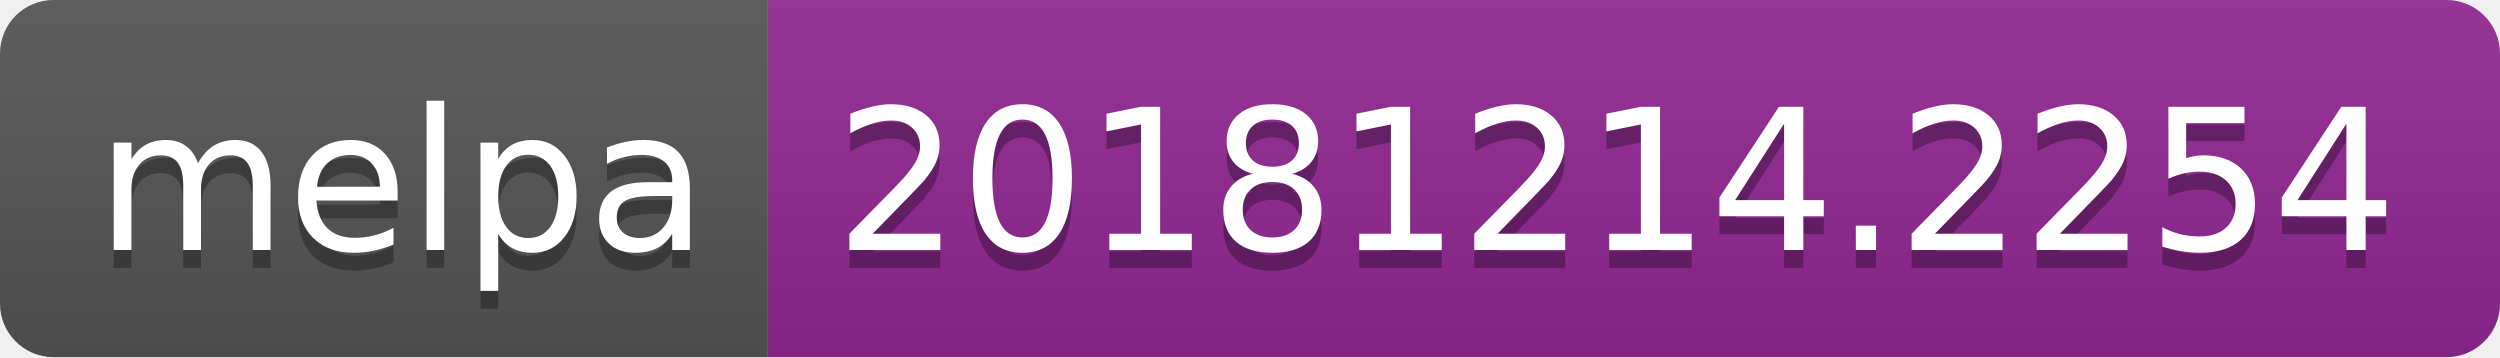
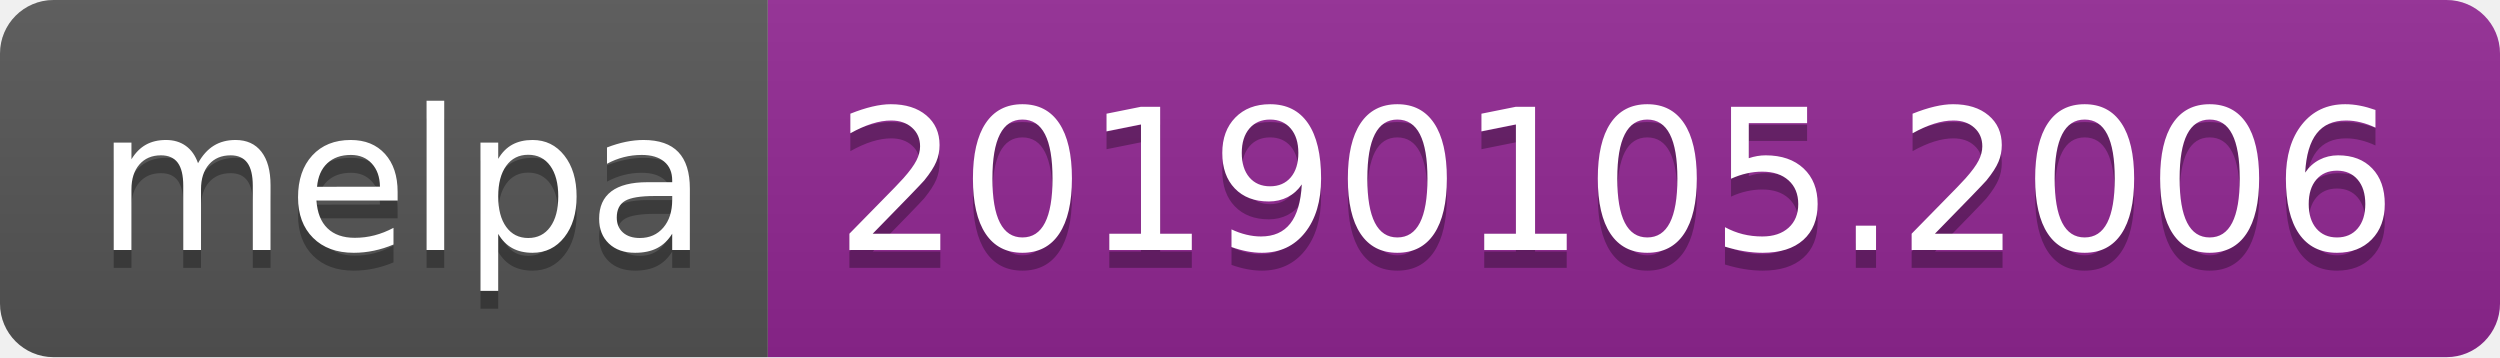
<svg xmlns="http://www.w3.org/2000/svg" width="140" height="20">
  <linearGradient id="b" x2="0" y2="100%">
    <stop offset="0" stop-color="#bbb" stop-opacity=".1" />
    <stop offset="1" stop-opacity=".1" />
  </linearGradient>
  <clipPath id="a">
    <rect width="140" height="20" rx="3" fill="#fff" />
  </clipPath>
  <g clip-path="url(#a)">
    <path fill="#555" d="M0 0h43v20H0z" />
    <path fill="#922793" d="M43 0h97v20H43z" />
    <path fill="url(#b)" d="M0 0h140v20H0z" />
  </g>
  <g fill="#fff" text-anchor="middle" font-family="DejaVu Sans,Verdana,Geneva,sans-serif" font-size="110">
    <text x="225" y="150" fill="#010101" fill-opacity=".3" transform="scale(.1)" textLength="330">melpa</text>
    <text x="225" y="140" transform="scale(.1)" textLength="330">melpa</text>
-     <text x="905" y="150" fill="#010101" fill-opacity=".3" transform="scale(.1)" textLength="870">20181214.2254</text>
-     <text x="905" y="140" transform="scale(.1)" textLength="870">20181214.2254</text>
+     <text x="905" y="150" fill="#010101" fill-opacity=".3" transform="scale(.1)" textLength="870">20190105.2006</text>
+     <text x="905" y="140" transform="scale(.1)" textLength="870">20190105.2006</text>
  </g>
</svg>
